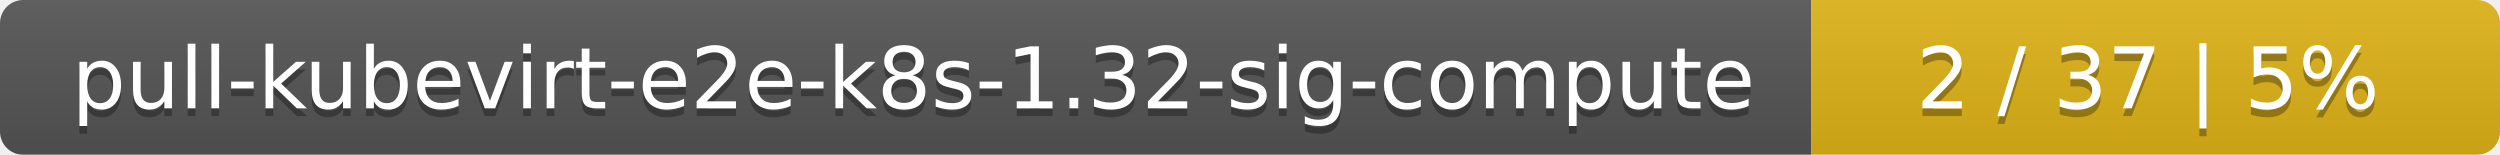
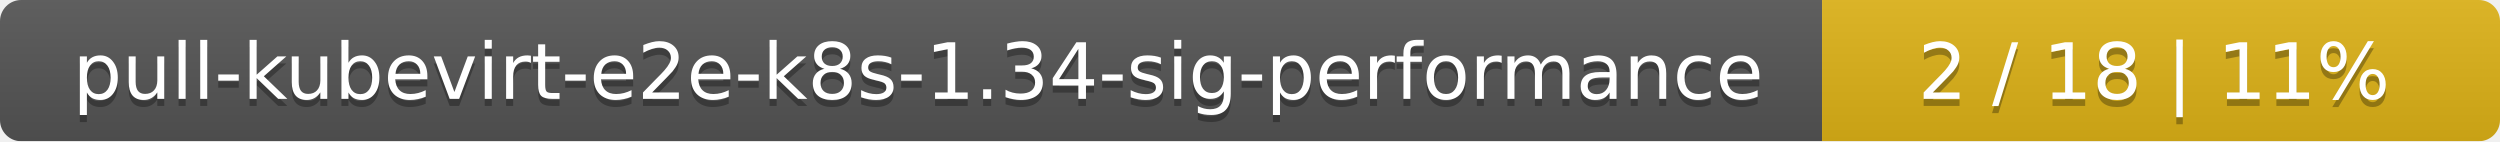
- <svg xmlns="http://www.w3.org/2000/svg" width="323" height="20">
+ <svg xmlns="http://www.w3.org/2000/svg" width="354" height="20">
  <linearGradient id="smooth" x2="0" y2="100%">
    <stop offset="0" stop-color="#bbb" stop-opacity=".1" />
    <stop offset="1" stop-opacity=".1" />
  </linearGradient>
  <mask id="round">
-     <rect width="323" height="20" rx="3" fill="#fff" />
+     <rect width="354" height="20" rx="3" fill="#fff" />
  </mask>
  <g mask="url(#round)">
-     <rect width="234" height="20" fill="#555" />
-     <rect x="234" width="89" height="20" fill="#dfb317" />
-     <rect width="323" height="20" fill="url(#smooth)" />
+     <rect width="258" height="20" fill="#555" />
+     <rect x="258" width="96" height="20" fill="#dfb317" />
+     <rect width="354" height="20" fill="url(#smooth)" />
  </g>
  <g fill="#fff" text-anchor="middle" font-family="DejaVu Sans,Verdana,Geneva,sans-serif" font-size="11">
-     <text x="118" y="15" fill="#010101" fill-opacity=".3">pull-kubevirt-e2e-k8s-1.32-sig-compute</text>
-     <text x="118" y="14">pull-kubevirt-e2e-k8s-1.32-sig-compute</text>
-     <text x="277.5" y="15" fill="#010101" fill-opacity=".3">2 / 37    |    5%</text>
-     <text x="277.5" y="14">2 / 37    |    5%</text>
+     <text x="130" y="15" fill="#010101" fill-opacity=".3">pull-kubevirt-e2e-k8s-1.34-sig-performance</text>
+     <text x="130" y="14">pull-kubevirt-e2e-k8s-1.34-sig-performance</text>
+     <text x="305" y="15" fill="#010101" fill-opacity=".3">2 / 18    |    11%</text>
+     <text x="305" y="14">2 / 18    |    11%</text>
  </g>
</svg>
